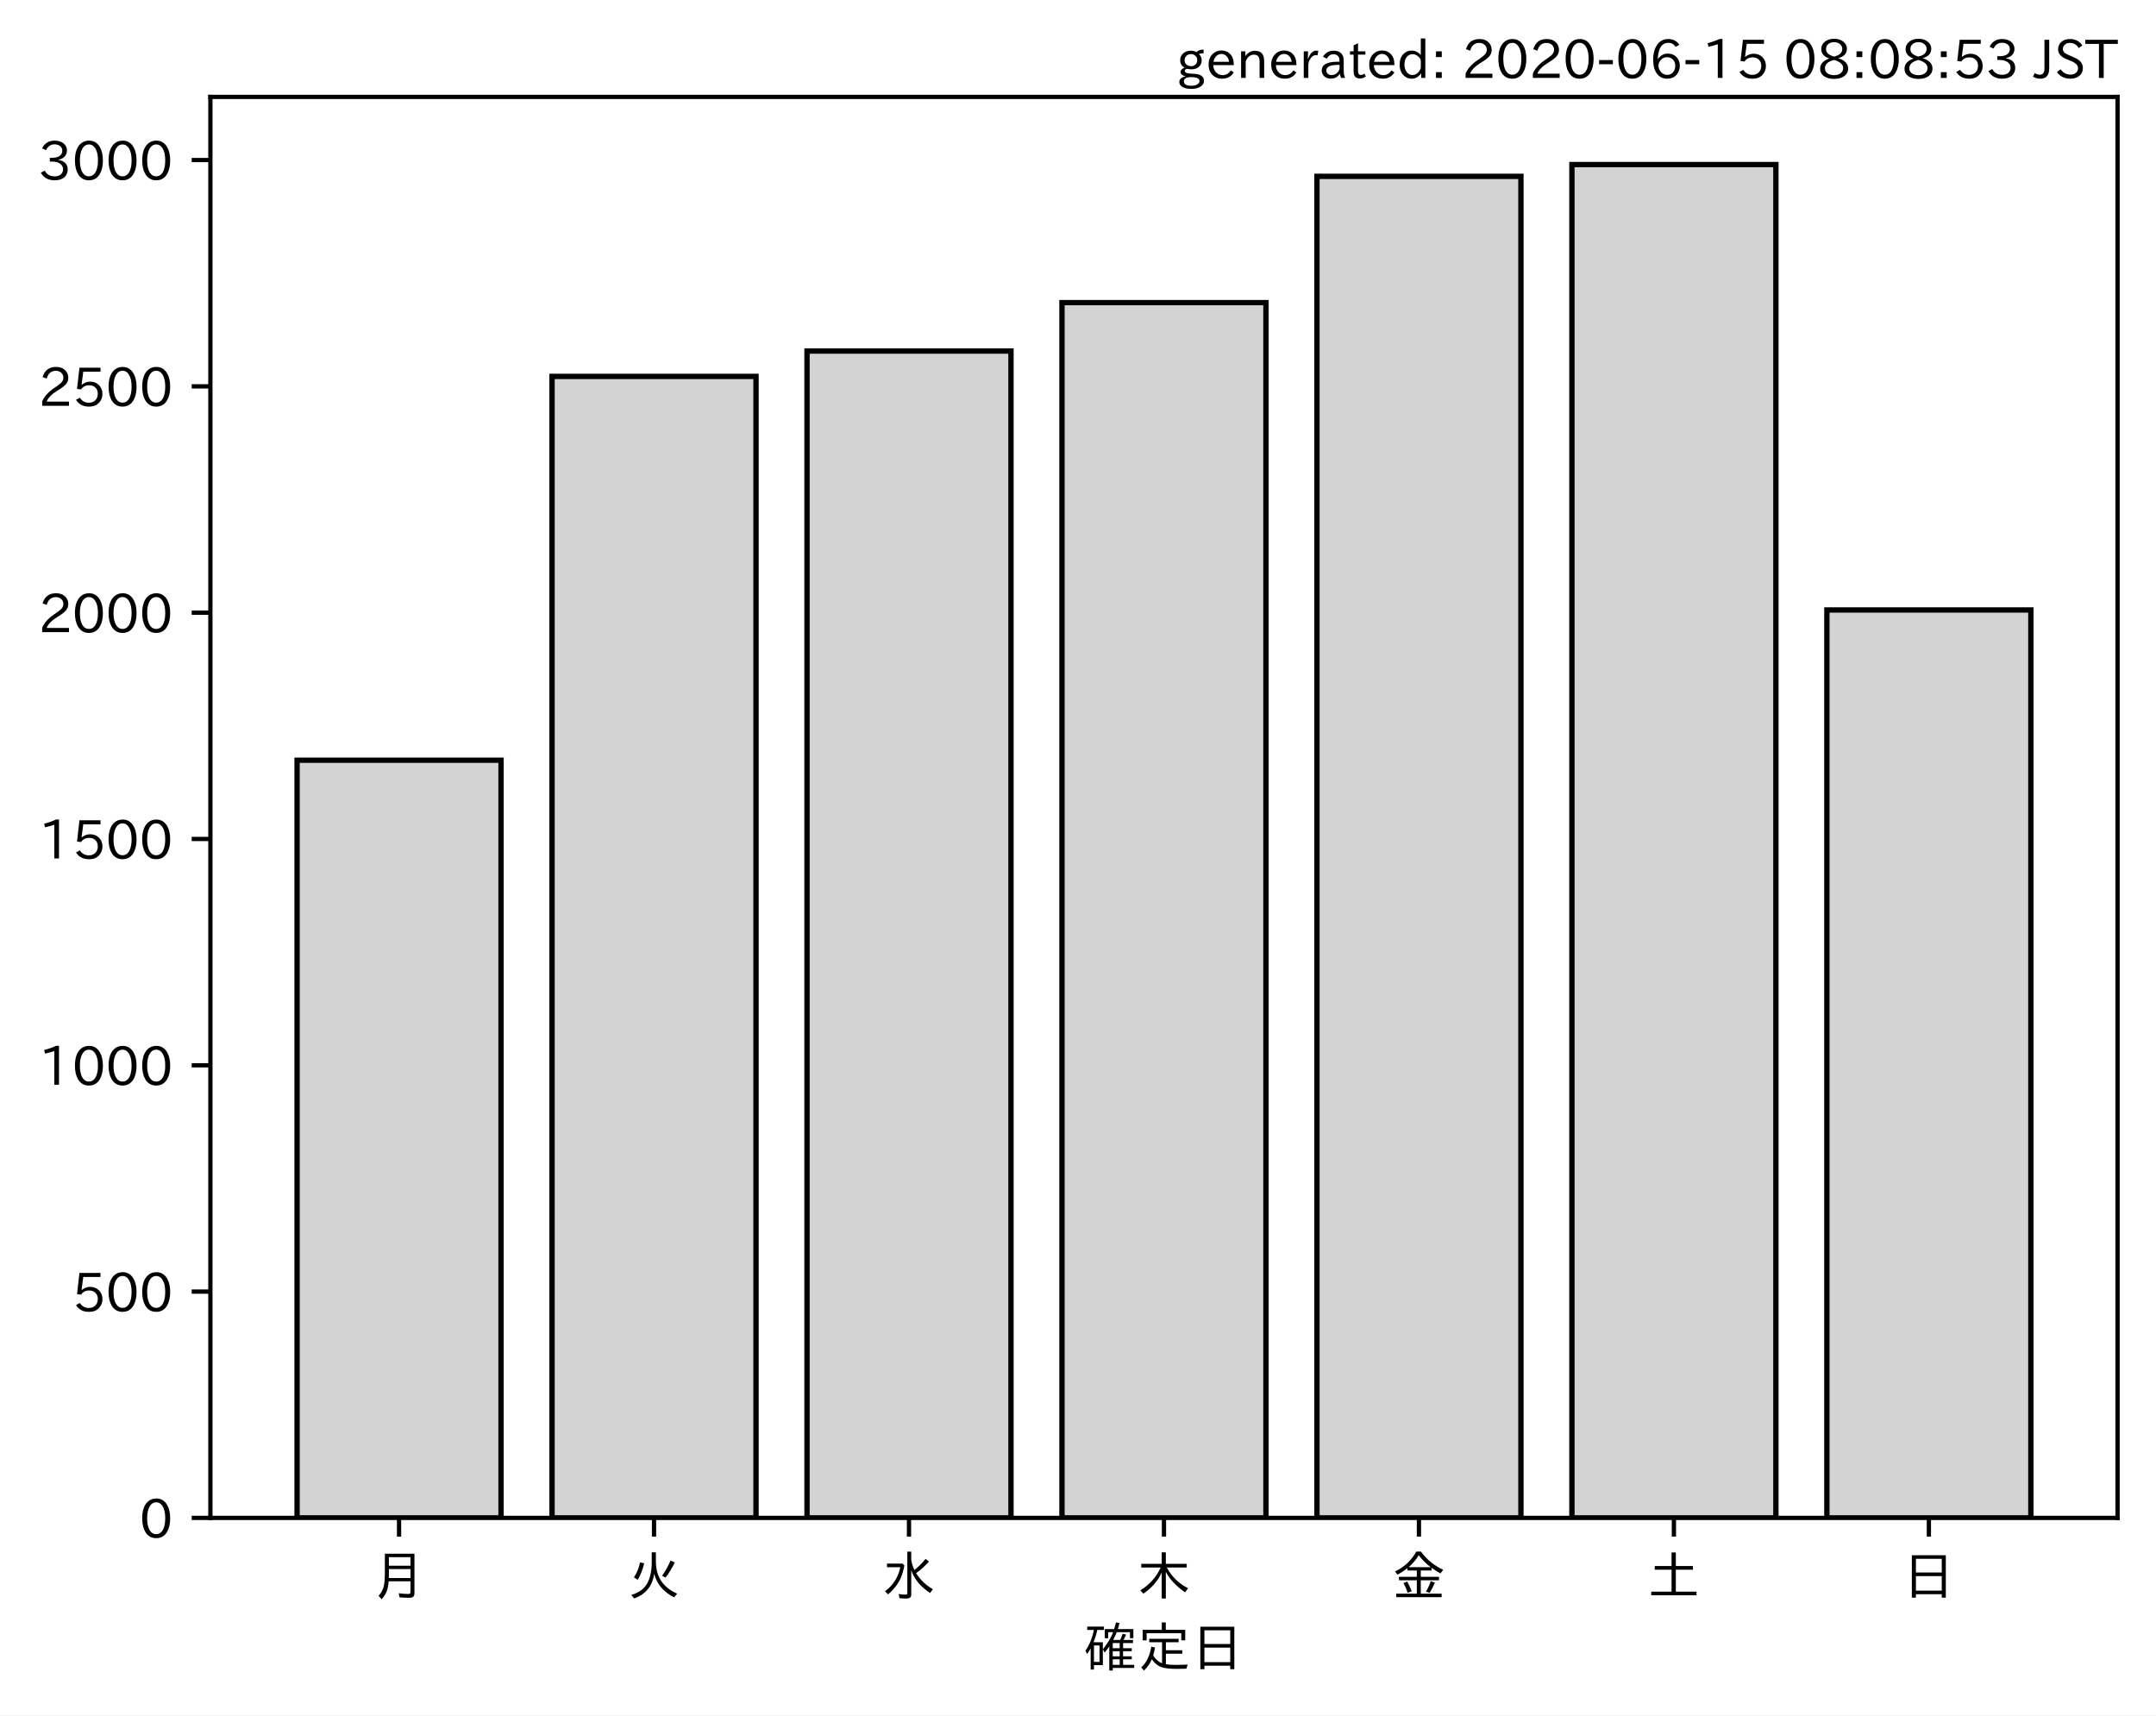
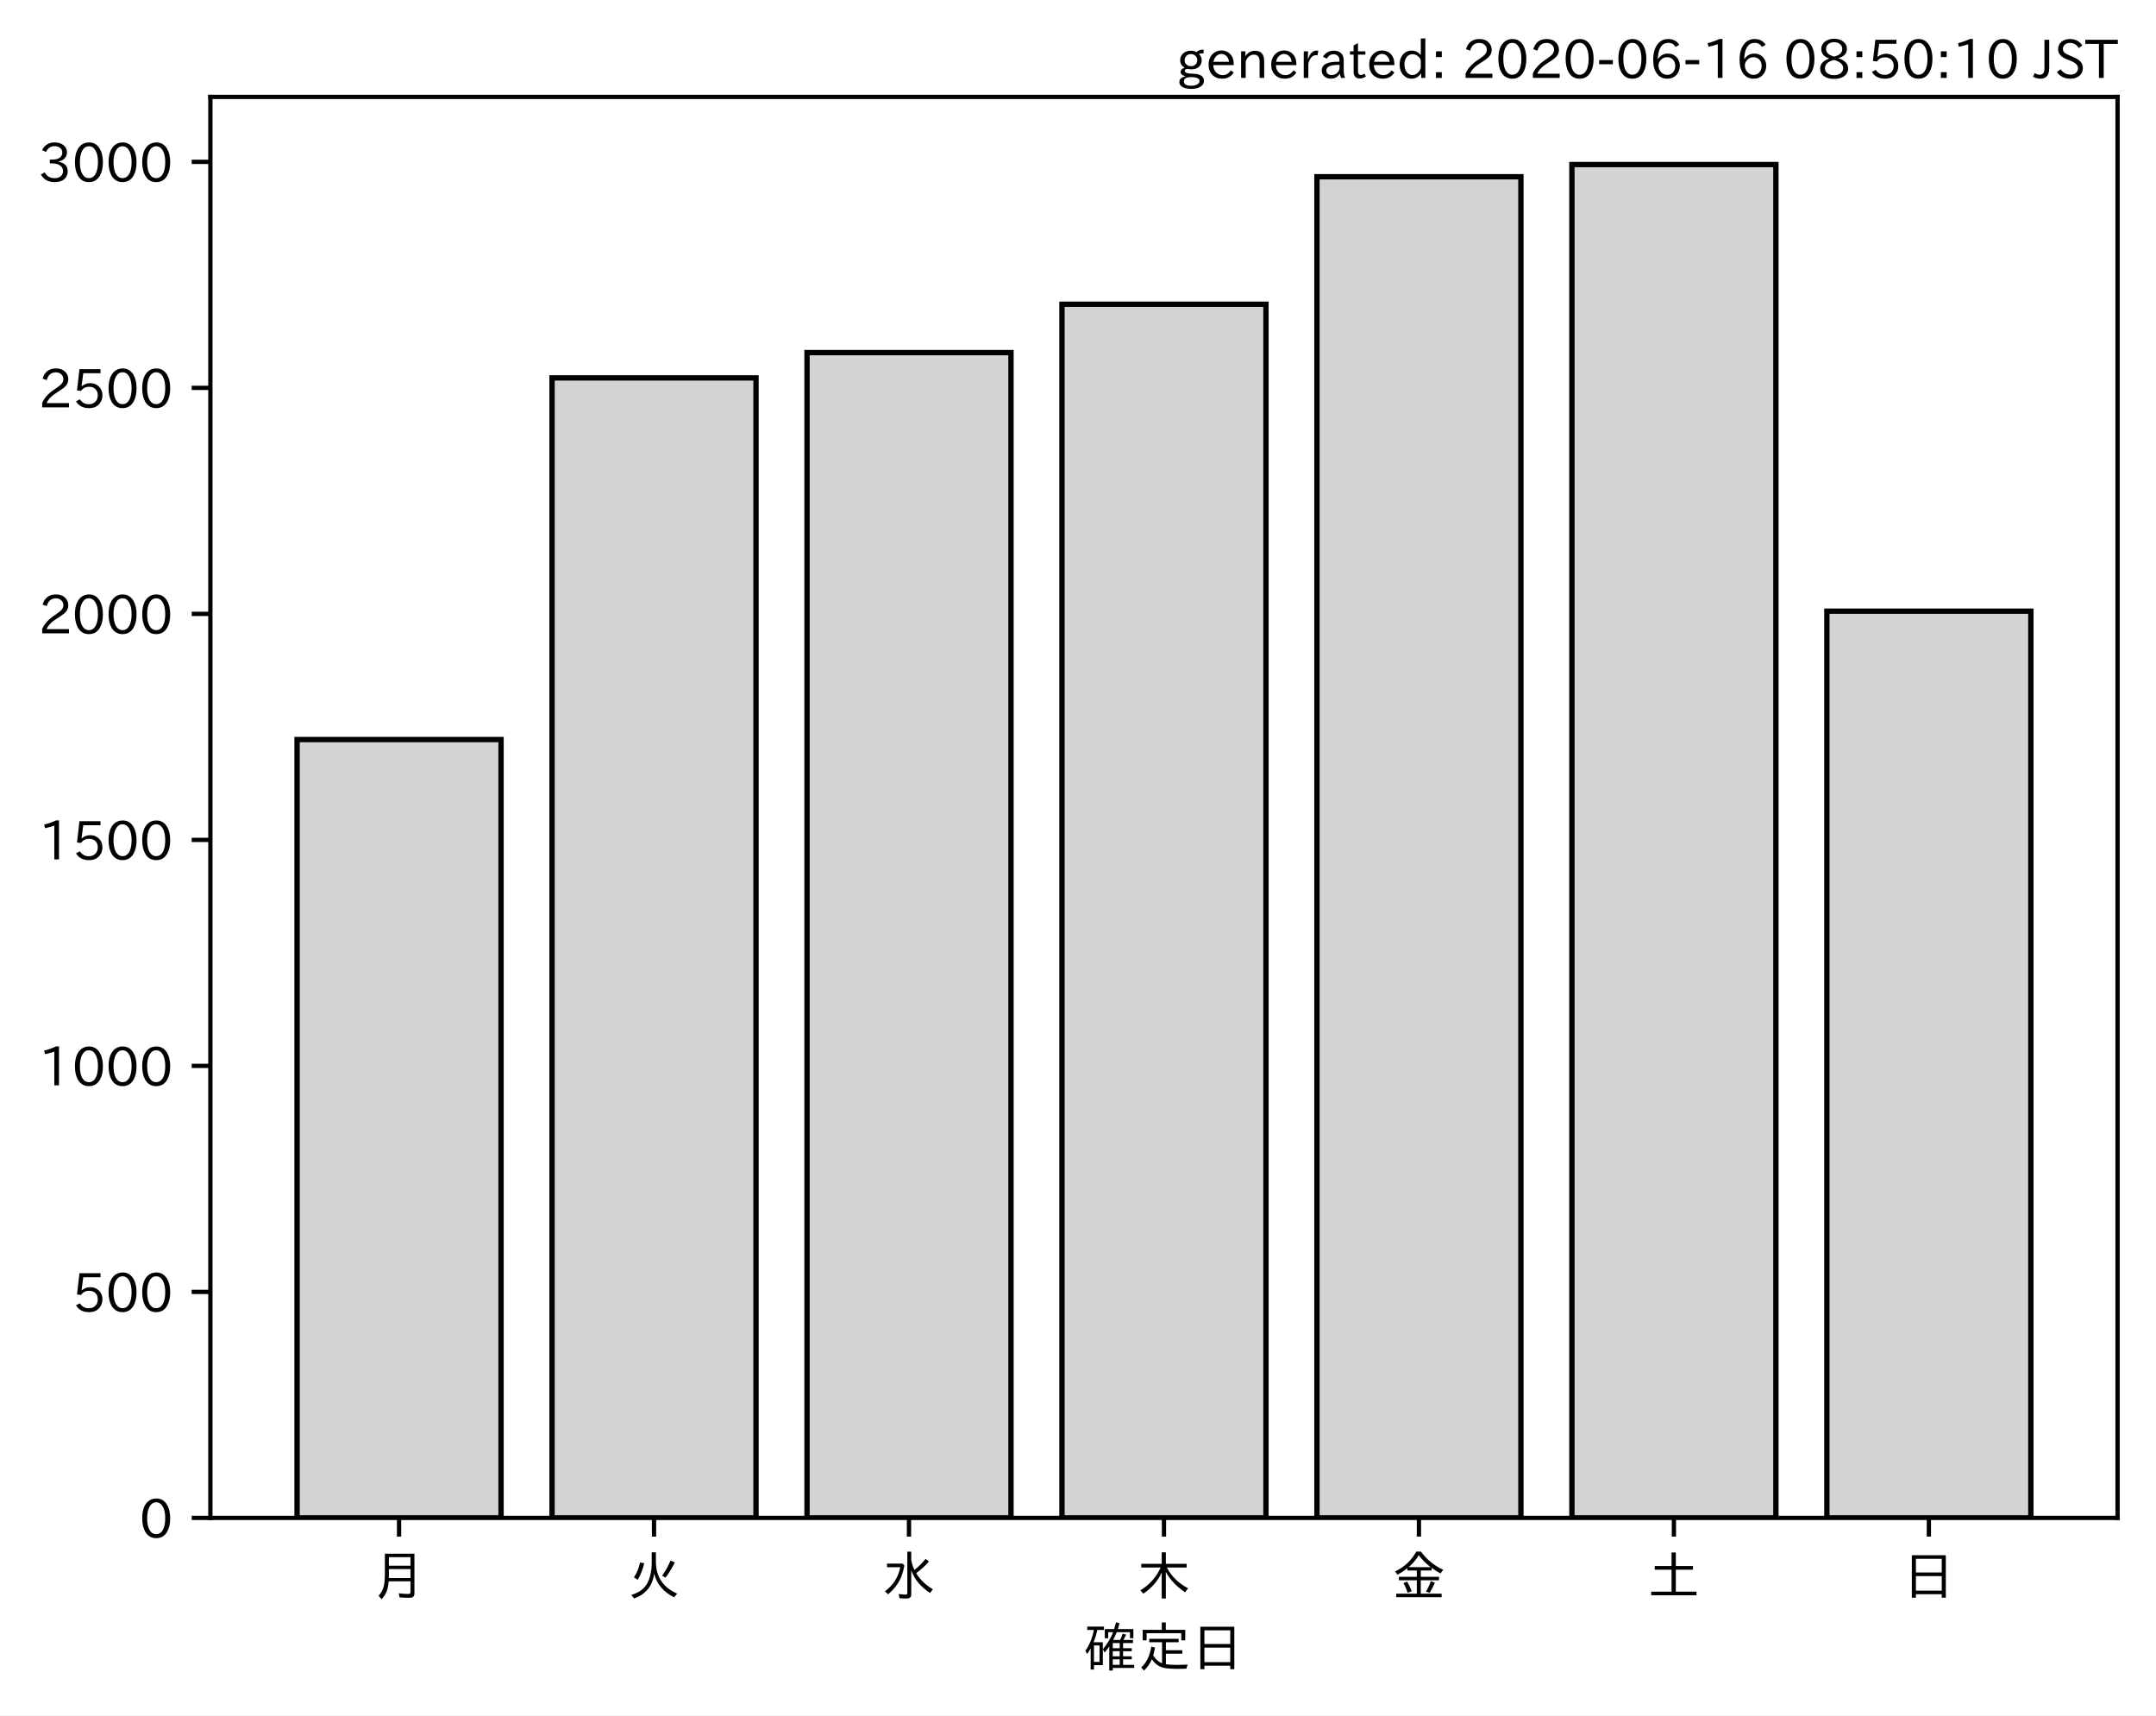
<svg xmlns="http://www.w3.org/2000/svg" xmlns:xlink="http://www.w3.org/1999/xlink" height="321.24pt" version="1.1" viewBox="0 0 403.714 321.24" width="403.714pt">
  <defs>
    <style type="text/css">
*{stroke-linecap:butt;stroke-linejoin:round;}
  </style>
  </defs>
  <g id="figure_1">
    <g id="patch_1">
      <path d="M 0 321.24  L 403.714 321.24  L 403.714 0  L 0 0  z " style="fill:#ffffff;" />
    </g>
    <g id="axes_1">
      <g id="patch_2">
        <path d="M 39.394 284.259  L 396.514 284.259  L 396.514 18.147  L 39.394 18.147  z " style="fill:#ffffff;" />
      </g>
      <g id="patch_3">
-         <path clip-path="url(#pb548cbfa99)" d="M 55.626 284.259  L 93.821 284.259  L 93.821 142.366  L 55.626 142.366  z " style="fill:#d3d3d3;stroke:#000000;stroke-linejoin:miter;" />
+         <path clip-path="url(#p3b9f01f556)" d="M 55.626 284.259  L 93.821 284.259  L 93.821 138.493  L 55.626 138.493  z " style="fill:#d3d3d3;stroke:#000000;stroke-linejoin:miter;" />
      </g>
      <g id="patch_4">
-         <path clip-path="url(#pb548cbfa99)" d="M 103.37 284.259  L 141.564 284.259  L 141.564 70.487  L 103.37 70.487  z " style="fill:#d3d3d3;stroke:#000000;stroke-linejoin:miter;" />
+         <path clip-path="url(#p3b9f01f556)" d="M 103.37 284.259  L 141.564 284.259  L 141.564 70.773  L 103.37 70.773  z " style="fill:#d3d3d3;stroke:#000000;stroke-linejoin:miter;" />
      </g>
      <g id="patch_5">
-         <path clip-path="url(#pb548cbfa99)" d="M 151.113 284.259  L 189.308 284.259  L 189.308 65.741  L 151.113 65.741  z " style="fill:#d3d3d3;stroke:#000000;stroke-linejoin:miter;" />
+         <path clip-path="url(#p3b9f01f556)" d="M 151.113 284.259  L 189.308 284.259  L 189.308 66.033  L 151.113 66.033  z " style="fill:#d3d3d3;stroke:#000000;stroke-linejoin:miter;" />
      </g>
      <g id="patch_6">
-         <path clip-path="url(#pb548cbfa99)" d="M 198.856 284.259  L 237.051 284.259  L 237.051 56.671  L 198.856 56.671  z " style="fill:#d3d3d3;stroke:#000000;stroke-linejoin:miter;" />
+         <path clip-path="url(#p3b9f01f556)" d="M 198.856 284.259  L 237.051 284.259  L 237.051 56.975  L 198.856 56.975  z " style="fill:#d3d3d3;stroke:#000000;stroke-linejoin:miter;" />
      </g>
      <g id="patch_7">
-         <path clip-path="url(#pb548cbfa99)" d="M 246.6 284.259  L 284.794 284.259  L 284.794 33.022  L 246.6 33.022  z " style="fill:#d3d3d3;stroke:#000000;stroke-linejoin:miter;" />
+         <path clip-path="url(#p3b9f01f556)" d="M 246.6 284.259  L 284.794 284.259  L 284.794 33.104  L 246.6 33.104  z " style="fill:#d3d3d3;stroke:#000000;stroke-linejoin:miter;" />
      </g>
      <g id="patch_8">
-         <path clip-path="url(#pb548cbfa99)" d="M 294.343 284.259  L 332.538 284.259  L 332.538 30.819  L 294.343 30.819  z " style="fill:#d3d3d3;stroke:#000000;stroke-linejoin:miter;" />
+         <path clip-path="url(#p3b9f01f556)" d="M 294.343 284.259  L 332.538 284.259  L 332.538 30.819  L 294.343 30.819  z " style="fill:#d3d3d3;stroke:#000000;stroke-linejoin:miter;" />
      </g>
      <g id="patch_9">
-         <path clip-path="url(#pb548cbfa99)" d="M 342.086 284.259  L 380.281 284.259  L 380.281 114.225  L 342.086 114.225  z " style="fill:#d3d3d3;stroke:#000000;stroke-linejoin:miter;" />
+         <path clip-path="url(#p3b9f01f556)" d="M 342.086 284.259  L 380.281 284.259  L 380.281 114.452  L 342.086 114.452  z " style="fill:#d3d3d3;stroke:#000000;stroke-linejoin:miter;" />
      </g>
      <g id="matplotlib.axis_1">
        <g id="xtick_1">
          <g id="line2d_1">
            <defs>
-               <path d="M 0 0  L 0 3.5  " id="m1e60bfb1db" style="stroke:#000000;stroke-width:0.8;" />
-             </defs>
-             <g>
-               <use style="stroke:#000000;stroke-width:0.8;" x="74.724" xlink:href="#m1e60bfb1db" y="284.259" />
+               <path d="M 0 0  L 0 3.5  " id="m26c4567bdc" style="stroke:#000000;stroke-width:0.8;" />
+             </defs>
+             <g>
+               <use style="stroke:#000000;stroke-width:0.8;" x="74.724" xlink:href="#m26c4567bdc" y="284.259" />
            </g>
          </g>
          <g id="text_1">
            <defs>
              <path d="M 78.812 77.875  L 78.812 4  Q 78.812 -1.219 76.078 -3.172  Q 73.969 -4.688 68.797 -4.688  Q 60.844 -4.688 50.828 -3.859  L 49.516 3.812  Q 58.594 2.484 67.094 2.484  Q 70.359 2.484 71.047 4.109  Q 71.391 4.891 71.391 6.844  L 71.391 26.125  L 30.516 26.125  Q 29.781 14.938 26.812 7.422  Q 24.031 0.094 17.438 -7.375  L 11.625 -0.984  Q 19.672 7.422 21.922 19.438  Q 23.438 27.688 23.438 41.406  L 23.438 77.875  z M 30.953 71.391  L 30.953 55.328  L 71.391 55.328  L 71.391 71.391  z M 30.953 49.125  L 30.953 39.938  Q 30.953 35.75 30.859 33.547  L 30.859 32.328  L 71.391 32.328  L 71.391 49.125  z " id="IPAexGothic-26376" />
            </defs>
            <g transform="translate(69.7238 298.7493)scale(0.1 -0.1)">
              <use xlink:href="#IPAexGothic-26376" />
            </g>
          </g>
        </g>
        <g id="xtick_2">
          <g id="line2d_2">
            <g>
-               <use style="stroke:#000000;stroke-width:0.8;" x="122.467" xlink:href="#m1e60bfb1db" y="284.259" />
+               <use style="stroke:#000000;stroke-width:0.8;" x="122.467" xlink:href="#m26c4567bdc" y="284.259" />
            </g>
          </g>
          <g id="text_2">
            <defs>
              <path d="M 53.516 80.422  L 53.516 63.188  Q 53.516 20.359 93.406 3.078  L 87.5 -3.812  Q 57.672 11.328 50.297 40.375  Q 45.359 5.672 12.797 -5.906  L 7.422 0.688  Q 28.859 6.844 37.406 22.609  Q 45.703 37.844 45.703 62.016  L 45.703 80.422  z M 12.406 33.5  Q 20.703 46.141 23.828 61.531  L 31.641 59.906  Q 27 41.312 19.438 29  z M 65.141 36.625  Q 74.656 50.047 80.906 64.984  L 88.922 61.531  Q 81.109 45.406 71.531 33.109  z " id="IPAexGothic-28779" />
            </defs>
            <g transform="translate(117.4671 298.7493)scale(0.1 -0.1)">
              <use xlink:href="#IPAexGothic-28779" />
            </g>
          </g>
        </g>
        <g id="xtick_3">
          <g id="line2d_3">
            <g>
-               <use style="stroke:#000000;stroke-width:0.8;" x="170.21" xlink:href="#m1e60bfb1db" y="284.259" />
+               <use style="stroke:#000000;stroke-width:0.8;" x="170.21" xlink:href="#m26c4567bdc" y="284.259" />
            </g>
          </g>
          <g id="text_3">
            <defs>
              <path d="M 54.203 65.922  Q 56.156 55.562 60.203 47.312  Q 71.578 56.453 81 68.109  L 87.406 63.188  Q 77.25 51.516 63.375 41.406  Q 75 22.609 94.672 11.375  L 89.5 4.297  Q 62.75 21.781 54.203 46.781  L 54.203 0.984  Q 54.203 -6.109 44.875 -6.109  Q 38.812 -6.109 32.172 -5.422  L 30.766 2.391  Q 38.422 1.219 44 1.219  Q 46.875 1.219 46.875 4.109  L 46.875 81.688  L 54.203 81.688  z M 8.797 59.281  L 38.094 59.281  L 41.359 55.766  Q 38.672 41.219 34.078 31.297  Q 26.656 15.375 10.891 1.703  L 4.984 7.422  Q 28.266 24.656 33.688 52.594  L 8.797 52.594  z " id="IPAexGothic-27700" />
            </defs>
            <g transform="translate(165.2104 298.7493)scale(0.1 -0.1)">
              <use xlink:href="#IPAexGothic-27700" />
            </g>
          </g>
        </g>
        <g id="xtick_4">
          <g id="line2d_4">
            <g>
-               <use style="stroke:#000000;stroke-width:0.8;" x="217.954" xlink:href="#m1e60bfb1db" y="284.259" />
+               <use style="stroke:#000000;stroke-width:0.8;" x="217.954" xlink:href="#m26c4567bdc" y="284.259" />
            </g>
          </g>
          <g id="text_4">
            <defs>
              <path d="M 55.422 52  Q 68.5 27 95.125 13.094  L 89.5 5.516  Q 64.594 22.797 53.516 43.703  L 53.516 -6  L 45.797 -6  L 45.797 42.672  Q 35.5 19.578 11.422 2.984  L 5.812 9.281  Q 31.453 24.75 43.797 52  L 7.516 52  L 7.516 58.891  L 45.797 58.891  L 45.797 80.469  L 53.516 80.469  L 53.516 58.891  L 92.531 58.891  L 92.531 52  z " id="IPAexGothic-26408" />
            </defs>
            <g transform="translate(212.9538 298.7493)scale(0.1 -0.1)">
              <use xlink:href="#IPAexGothic-26408" />
            </g>
          </g>
        </g>
        <g id="xtick_5">
          <g id="line2d_5">
            <g>
-               <use style="stroke:#000000;stroke-width:0.8;" x="265.697" xlink:href="#m1e60bfb1db" y="284.259" />
+               <use style="stroke:#000000;stroke-width:0.8;" x="265.697" xlink:href="#m26c4567bdc" y="284.259" />
            </g>
          </g>
          <g id="text_5">
            <defs>
              <path d="M 53.469 46.391  L 53.469 34.516  L 87.547 34.516  L 87.547 28.125  L 53.469 28.125  L 53.469 2.984  L 92.531 2.984  L 92.531 -3.516  L 7.516 -3.516  L 7.516 2.984  L 46.047 2.984  L 46.047 28.125  L 12.547 28.125  L 12.547 34.516  L 46.047 34.516  L 46.047 46.391  L 28.422 46.391  L 28.422 50.688  Q 19.734 43.891 9.906 38.531  L 5.219 44.578  Q 31.344 56.984 45.016 81.781  L 53.766 81.781  Q 70.359 59.234 95.453 47.797  L 90.234 40.828  Q 81.547 45.844 73.641 51.469  L 73.641 46.391  z M 72.016 52.688  Q 59.078 62.406 49.562 75.094  Q 42.828 63.141 30.812 52.688  z M 28.719 4.688  Q 26.078 13.719 21 22.797  L 27.875 25.688  Q 31.938 19.188 36.531 7.516  z M 63.188 6.891  Q 68.797 16.406 72.219 26.516  L 79.891 23.578  Q 75.922 14.156 70.125 4.5  z " id="IPAexGothic-37329" />
            </defs>
            <g transform="translate(260.6971 298.7493)scale(0.1 -0.1)">
              <use xlink:href="#IPAexGothic-37329" />
            </g>
          </g>
        </g>
        <g id="xtick_6">
          <g id="line2d_6">
            <g>
-               <use style="stroke:#000000;stroke-width:0.8;" x="313.44" xlink:href="#m1e60bfb1db" y="284.259" />
+               <use style="stroke:#000000;stroke-width:0.8;" x="313.44" xlink:href="#m26c4567bdc" y="284.259" />
            </g>
          </g>
          <g id="text_6">
            <defs>
              <path d="M 45.609 54.781  L 45.609 80.172  L 53.609 80.172  L 53.609 54.781  L 85.688 54.781  L 85.688 47.906  L 53.609 47.906  L 53.609 6.781  L 92.328 6.781  L 92.328 0  L 7.625 0  L 7.625 6.781  L 45.609 6.781  L 45.609 47.906  L 14.109 47.906  L 14.109 54.781  z " id="IPAexGothic-22303" />
            </defs>
            <g transform="translate(308.4404 298.7493)scale(0.1 -0.1)">
              <use xlink:href="#IPAexGothic-22303" />
            </g>
          </g>
        </g>
        <g id="xtick_7">
          <g id="line2d_7">
            <g>
-               <use style="stroke:#000000;stroke-width:0.8;" x="361.184" xlink:href="#m1e60bfb1db" y="284.259" />
+               <use style="stroke:#000000;stroke-width:0.8;" x="361.184" xlink:href="#m26c4567bdc" y="284.259" />
            </g>
          </g>
          <g id="text_7">
            <defs>
              <path d="M 81.734 75  L 81.734 -4.5  L 74.125 -4.5  L 74.125 2  L 25.734 2  L 25.734 -4.5  L 18.109 -4.5  L 18.109 75  z M 25.734 68.312  L 25.734 42.672  L 74.125 42.672  L 74.125 68.312  z M 25.734 35.891  L 25.734 8.688  L 74.125 8.688  L 74.125 35.891  z " id="IPAexGothic-26085" />
            </defs>
            <g transform="translate(356.1837 298.7493)scale(0.1 -0.1)">
              <use xlink:href="#IPAexGothic-26085" />
            </g>
          </g>
        </g>
        <g id="text_8">
          <defs>
            <path d="M 67.922 50.297  Q 70.562 55.281 72.609 61.812  L 79.297 60.203  Q 76.172 53.609 74.219 50.297  L 92 50.297  L 92 44.484  L 73.438 44.484  L 73.438 34.719  L 89.703 34.719  L 89.703 29.203  L 73.438 29.203  L 73.438 19.531  L 89.703 19.531  L 89.703 14.016  L 73.438 14.016  L 73.438 3.609  L 94.281 3.609  L 94.281 -2.203  L 54.109 -2.203  L 54.109 -6.984  L 47.609 -6.984  L 47.609 38.188  Q 43.062 31.547 38.812 26.609  L 35.688 32.812  Q 49.359 49.953 54.781 64.797  L 45.516 64.797  L 45.516 53.516  L 39.203 53.516  L 39.203 70.609  L 56.781 70.609  Q 58.594 76.609 60.109 83.109  L 66.703 81.891  Q 65.234 75.531 63.625 70.609  L 92.719 70.609  L 92.719 53.516  L 86.328 53.516  L 86.328 64.797  L 61.531 64.797  Q 58.547 56.984 54.891 50.297  z M 67.141 44.484  L 54.109 44.484  L 54.109 34.719  L 67.141 34.719  z M 67.141 29.203  L 54.109 29.203  L 54.109 19.531  L 67.141 19.531  z M 67.141 14.016  L 54.109 14.016  L 54.109 3.609  L 67.141 3.609  z M 18.109 46  L 35.547 46  L 35.547 3.078  L 18.953 3.078  L 18.953 -5.125  L 12.75 -5.125  L 12.75 34.469  Q 10.156 29.734 6.156 23.781  L 2.938 29.984  Q 14.547 47.078 18.75 69  L 6.344 69  L 6.344 75.297  L 37.641 75.297  L 37.641 69  L 25.25 69  L 24.953 68.016  Q 22.75 57.234 18.109 46  z M 18.953 39.891  L 18.953 9.188  L 29.344 9.188  L 29.344 39.891  z " id="IPAexGothic-30906" />
            <path d="M 53.609 4.734  Q 61.422 3.516 73.578 3.516  Q 81.109 3.516 94.578 4.109  Q 93.172 0.922 92 -3.562  Q 81.781 -3.906 75.688 -3.906  Q 55.766 -3.906 46.922 -1.219  Q 35.297 2.391 27.344 14.109  Q 22.516 2.547 12.594 -7.172  L 7.422 -1.172  Q 22.125 11.859 26.312 37.797  L 33.203 35.984  Q 31.734 27.438 29.828 21.188  Q 36.531 10.594 46.438 6.5  L 46.438 46  L 22.406 46  L 22.406 52.391  L 77.484 52.391  L 77.484 46  L 53.609 46  L 53.609 31  L 84.328 31  L 84.328 24.516  L 53.609 24.516  z M 53.422 69.188  L 89.844 69.188  L 89.844 49.469  L 82.422 49.469  L 82.422 62.891  L 17.531 62.891  L 17.531 49.469  L 10.109 49.469  L 10.109 69.188  L 45.906 69.188  L 45.906 83.016  L 53.422 83.016  z " id="IPAexGothic-23450" />
          </defs>
          <g transform="translate(202.9538 312.1399)scale(0.1 -0.1)">
            <use xlink:href="#IPAexGothic-30906" />
            <use x="100" xlink:href="#IPAexGothic-23450" />
            <use x="200" xlink:href="#IPAexGothic-26085" />
          </g>
        </g>
      </g>
      <g id="matplotlib.axis_2">
        <g id="ytick_1">
          <g id="line2d_8">
            <defs>
-               <path d="M 0 0  L -3.5 0  " id="me73987e5c0" style="stroke:#000000;stroke-width:0.8;" />
-             </defs>
-             <g>
-               <use style="stroke:#000000;stroke-width:0.8;" x="39.394" xlink:href="#me73987e5c0" y="284.259" />
+               <path d="M 0 0  L -3.5 0  " id="m6db1851505" style="stroke:#000000;stroke-width:0.8;" />
+             </defs>
+             <g>
+               <use style="stroke:#000000;stroke-width:0.8;" x="39.394" xlink:href="#m6db1851505" y="284.259" />
            </g>
          </g>
          <g id="text_9">
            <defs>
              <path d="M 31.844 73.828  Q 45.016 73.828 52.094 61.625  Q 57.719 51.953 57.719 36.625  Q 57.719 21.438 52.094 11.578  Q 45.125 -0.484 31.5 -0.484  Q 17.922 -0.484 10.938 11.578  Q 5.328 21.438 5.328 36.719  Q 5.328 58.016 15.625 67.719  Q 22.172 73.828 31.844 73.828  z M 31.5 66.656  Q 23.688 66.656 19.188 58.734  Q 14.594 50.734 14.594 36.625  Q 14.594 22.75 19.094 14.797  Q 23.641 6.984 31.5 6.984  Q 40.922 6.984 45.453 18.016  Q 48.438 25.344 48.438 37.109  Q 48.438 50.875 43.844 58.734  Q 39.203 66.656 31.5 66.656  z " id="IPAexGothic-48" />
            </defs>
            <g transform="translate(26.09531 288.0039)scale(0.1 -0.1)">
              <use xlink:href="#IPAexGothic-48" />
            </g>
          </g>
        </g>
        <g id="ytick_2">
          <g id="line2d_9">
            <g>
-               <use style="stroke:#000000;stroke-width:0.8;" x="39.394" xlink:href="#me73987e5c0" y="241.877" />
+               <use style="stroke:#000000;stroke-width:0.8;" x="39.394" xlink:href="#m6db1851505" y="241.934" />
            </g>
          </g>
          <g id="text_10">
            <defs>
              <path d="M 18.406 40.672  Q 25.531 46.297 33.938 46.297  Q 44 46.297 50.641 39.5  Q 56.844 33.016 56.844 23.391  Q 56.844 14.656 51.516 8.016  Q 44.828 -0.484 31.734 -0.484  Q 14.984 -0.484 7.328 12.25  L 14.656 16.062  Q 20.453 6.781 31.453 6.781  Q 38.531 6.781 43.266 11.188  Q 48.141 15.828 48.141 23.484  Q 48.141 30.719 43.844 35.016  Q 39.359 39.5 32.125 39.5  Q 21.969 39.5 16.75 31.688  L 9.234 32.672  L 13.812 72.406  L 53.219 72.406  L 53.219 64.891  L 20.953 64.891  L 17.719 40.672  z " id="IPAexGothic-53" />
            </defs>
-             <g transform="translate(13.49844 245.6227)scale(0.1 -0.1)">
+             <g transform="translate(13.49844 245.6793)scale(0.1 -0.1)">
              <use xlink:href="#IPAexGothic-53" />
              <use x="62.988" xlink:href="#IPAexGothic-48" />
              <use x="125.977" xlink:href="#IPAexGothic-48" />
            </g>
          </g>
        </g>
        <g id="ytick_3">
          <g id="line2d_10">
            <g>
-               <use style="stroke:#000000;stroke-width:0.8;" x="39.394" xlink:href="#me73987e5c0" y="199.496" />
+               <use style="stroke:#000000;stroke-width:0.8;" x="39.394" xlink:href="#m6db1851505" y="199.609" />
            </g>
          </g>
          <g id="text_11">
            <defs>
              <path d="M 38.484 0.984  L 29.688 0.984  L 29.688 64.109  Q 21.438 61.281 12.312 59.328  L 10.688 66.109  Q 23.734 69.391 32.906 73.922  L 38.484 73.922  z " id="IPAexGothic-49" />
            </defs>
-             <g transform="translate(7.2 203.2414)scale(0.1 -0.1)">
+             <g transform="translate(7.2 203.3546)scale(0.1 -0.1)">
              <use xlink:href="#IPAexGothic-49" />
              <use x="62.988" xlink:href="#IPAexGothic-48" />
              <use x="125.977" xlink:href="#IPAexGothic-48" />
              <use x="188.965" xlink:href="#IPAexGothic-48" />
            </g>
          </g>
        </g>
        <g id="ytick_4">
          <g id="line2d_11">
            <g>
-               <use style="stroke:#000000;stroke-width:0.8;" x="39.394" xlink:href="#me73987e5c0" y="157.115" />
+               <use style="stroke:#000000;stroke-width:0.8;" x="39.394" xlink:href="#m6db1851505" y="157.285" />
            </g>
          </g>
          <g id="text_12">
-             <g transform="translate(7.2 160.8601)scale(0.1 -0.1)">
+             <g transform="translate(7.2 161.03)scale(0.1 -0.1)">
              <use xlink:href="#IPAexGothic-49" />
              <use x="62.988" xlink:href="#IPAexGothic-53" />
              <use x="125.977" xlink:href="#IPAexGothic-48" />
              <use x="188.965" xlink:href="#IPAexGothic-48" />
            </g>
          </g>
        </g>
        <g id="ytick_5">
          <g id="line2d_12">
            <g>
-               <use style="stroke:#000000;stroke-width:0.8;" x="39.394" xlink:href="#me73987e5c0" y="114.734" />
+               <use style="stroke:#000000;stroke-width:0.8;" x="39.394" xlink:href="#m6db1851505" y="114.96" />
            </g>
          </g>
          <g id="text_13">
            <defs>
              <path d="M 57.172 0.984  L 6.984 0.984  L 6.984 9.281  Q 12.891 23.047 29.594 34.422  L 32.375 36.281  Q 40.922 42.141 43.609 45.406  Q 46.688 49.266 46.688 53.812  Q 46.688 58.938 43.062 62.547  Q 39.062 66.547 32.562 66.547  Q 19.531 66.547 15.484 52  L 7.766 54.781  Q 13.328 73.828 33.062 73.828  Q 43.844 73.828 50.25 67.438  Q 55.859 61.672 55.859 53.516  Q 55.859 47.469 52.25 42.531  Q 48.922 37.75 36.969 30.281  L 34.859 29  Q 19.625 19.578 15.281 8.891  L 57.172 8.891  z " id="IPAexGothic-50" />
            </defs>
-             <g transform="translate(7.2 118.4789)scale(0.1 -0.1)">
+             <g transform="translate(7.2 118.7053)scale(0.1 -0.1)">
              <use xlink:href="#IPAexGothic-50" />
              <use x="62.988" xlink:href="#IPAexGothic-48" />
              <use x="125.977" xlink:href="#IPAexGothic-48" />
              <use x="188.965" xlink:href="#IPAexGothic-48" />
            </g>
          </g>
        </g>
        <g id="ytick_6">
          <g id="line2d_13">
            <g>
-               <use style="stroke:#000000;stroke-width:0.8;" x="39.394" xlink:href="#me73987e5c0" y="72.352" />
+               <use style="stroke:#000000;stroke-width:0.8;" x="39.394" xlink:href="#m6db1851505" y="72.635" />
            </g>
          </g>
          <g id="text_14">
-             <g transform="translate(7.2 76.09758)scale(0.1 -0.1)">
+             <g transform="translate(7.2 76.38069)scale(0.1 -0.1)">
              <use xlink:href="#IPAexGothic-50" />
              <use x="62.988" xlink:href="#IPAexGothic-53" />
              <use x="125.977" xlink:href="#IPAexGothic-48" />
              <use x="188.965" xlink:href="#IPAexGothic-48" />
            </g>
          </g>
        </g>
        <g id="ytick_7">
          <g id="line2d_14">
            <g>
-               <use style="stroke:#000000;stroke-width:0.8;" x="39.394" xlink:href="#me73987e5c0" y="29.971" />
+               <use style="stroke:#000000;stroke-width:0.8;" x="39.394" xlink:href="#m6db1851505" y="30.311" />
            </g>
          </g>
          <g id="text_15">
            <defs>
              <path d="M 37.203 37.797  Q 54.781 34.625 54.781 19.969  Q 54.781 11.188 48.875 5.562  Q 42.328 -0.484 30.375 -0.484  Q 12.453 -0.484 4.5 13.766  L 11.812 17.672  Q 17.328 6.891 30.281 6.891  Q 37.891 6.891 42.094 10.797  Q 46.094 14.5 46.094 20.172  Q 46.094 26.859 40.094 30.906  Q 34.625 34.578 25.688 34.578  L 21.297 34.578  L 21.297 41.703  L 25.875 41.703  Q 34.859 41.703 39.594 45.125  Q 44.672 48.734 44.672 54.828  Q 44.672 61.469 38.969 64.656  Q 35.297 66.844 30.172 66.844  Q 19.344 66.844 14.109 55.906  L 6.781 59.422  Q 14.016 73.828 30.281 73.828  Q 40.578 73.828 46.969 68.656  Q 53.375 63.578 53.375 55.219  Q 53.375 47.312 47.172 42.281  Q 43.172 39.062 37.203 38.188  z " id="IPAexGothic-51" />
            </defs>
-             <g transform="translate(7.2 33.71631)scale(0.1 -0.1)">
+             <g transform="translate(7.2 34.05604)scale(0.1 -0.1)">
              <use xlink:href="#IPAexGothic-51" />
              <use x="62.988" xlink:href="#IPAexGothic-48" />
              <use x="125.977" xlink:href="#IPAexGothic-48" />
              <use x="188.965" xlink:href="#IPAexGothic-48" />
            </g>
          </g>
        </g>
      </g>
      <g id="patch_10">
        <path d="M 39.394 284.259  L 39.394 18.147  " style="fill:none;stroke:#000000;stroke-linecap:square;stroke-linejoin:miter;stroke-width:0.8;" />
      </g>
      <g id="patch_11">
        <path d="M 396.514 284.259  L 396.514 18.147  " style="fill:none;stroke:#000000;stroke-linecap:square;stroke-linejoin:miter;stroke-width:0.8;" />
      </g>
      <g id="patch_12">
        <path d="M 39.394 284.259  L 396.514 284.259  " style="fill:none;stroke:#000000;stroke-linecap:square;stroke-linejoin:miter;stroke-width:0.8;" />
      </g>
      <g id="patch_13">
        <path d="M 39.394 18.147  L 396.514 18.147  " style="fill:none;stroke:#000000;stroke-linecap:square;stroke-linejoin:miter;stroke-width:0.8;" />
      </g>
    </g>
    <g id="text_16">
      <defs>
        <path d="M 20.797 17.969  Q 15.719 17.531 15.719 14.062  Q 15.719 9.578 27.547 8.984  L 33.297 8.688  Q 51.609 7.766 51.609 -4.594  Q 51.609 -10.938 45.703 -14.984  Q 39.359 -19.578 28.031 -19.578  Q 17.781 -19.578 11.531 -16.062  Q 5.516 -12.641 5.516 -6.688  Q 5.516 1.312 16.797 3.859  L 16.797 4.203  Q 7.906 6.453 7.906 12.156  Q 7.906 17.438 15.531 20.266  Q 7.125 24.609 7.125 34.078  Q 7.125 41.406 12.016 46.297  Q 17.625 51.906 27.156 51.906  Q 33.203 51.906 37.844 49.266  Q 41.406 53.953 50.922 54.109  L 50.922 47.078  Q 44.344 46.922 42.234 45.906  Q 47.406 40.828 47.406 33.891  Q 47.406 27 42.719 22.266  Q 37.5 17.094 28.328 17.094  Q 24.422 17.094 20.797 17.969  z M 27.094 45.609  Q 22.016 45.609 18.703 42.281  Q 15.438 39.016 15.438 34.078  Q 15.438 29.25 18.5 26.312  Q 21.828 23 27.438 23  Q 32.719 23 35.891 26.219  Q 39.109 29.391 39.109 34.422  Q 39.109 39.016 35.891 42.188  Q 32.516 45.609 27.094 45.609  z M 27.391 2.484  Q 14.109 2.484 14.109 -5.719  Q 14.109 -13.672 28.125 -13.672  Q 37.156 -13.672 41.219 -9.469  Q 43.312 -7.516 43.312 -4.891  Q 43.312 2.484 27.391 2.484  z " id="IPAexGothic-103" />
        <path d="M 13.484 24.906  Q 13.922 16.266 18.891 11.281  Q 23.969 6.203 31.203 6.203  Q 40.719 6.203 46.297 15.094  L 51.906 11.375  Q 44.828 -0.484 30.172 -0.484  Q 19.094 -0.484 11.969 6.594  Q 4.781 13.812 4.781 25.641  Q 4.781 38.188 12.312 45.703  Q 19 52.391 29 52.391  Q 38.422 52.391 44.781 46.188  Q 51.906 38.969 51.906 26.906  L 51.906 24.906  z M 43.062 31.203  Q 42.328 37.984 38.281 41.891  Q 34.281 45.906 28.812 45.906  Q 22.469 45.906 17.969 40.484  Q 14.891 36.812 13.969 31.203  z " id="IPAexGothic-101" />
        <path d="M 52 0.984  L 43.406 0.984  L 43.406 31.891  Q 43.406 44.578 32.906 44.578  Q 22.312 44.578 17.391 31.891  L 17.391 0.984  L 8.797 0.984  L 8.797 50.781  L 16.797 50.781  L 16.797 41.797  Q 23.828 51.812 34.719 51.812  Q 52 51.812 52 32.375  z " id="IPAexGothic-110" />
        <path d="M 36.078 51.812  L 34.578 43.266  Q 32.906 43.609 31.594 43.609  Q 25.828 43.609 22.078 38.188  Q 17.391 31.344 17.391 26.172  L 17.391 0.984  L 8.797 0.984  L 8.797 50.781  L 16.891 50.781  L 16.5 35.984  L 16.703 35.984  Q 22.219 52.203 32.766 52.203  Q 34.469 52.203 36.078 51.812  z " id="IPAexGothic-114" />
        <path d="M 49.312 0.984  L 41.75 0.984  Q 39.984 4.734 39.547 8.688  L 39.203 8.688  Q 33.547 -0.391 22.312 -0.391  Q 14.594 -0.391 9.719 4.5  Q 5.422 8.797 5.422 14.984  Q 5.422 30.422 32.031 31.203  L 38.719 31.391  L 38.719 33.984  Q 38.719 39.203 35.75 42.188  Q 32.625 45.312 27.734 45.312  Q 19.344 45.312 15.141 37.156  L 7.719 40.578  Q 14.656 52 27.938 52  Q 37.109 52 42.047 46.875  Q 46.625 42.281 46.625 33.891  L 46.625 15.578  Q 46.625 6.25 49.312 0.984  z M 38.922 25.391  L 33.453 25.297  Q 14.109 24.859 14.109 14.891  Q 14.109 11.375 16.406 9.078  Q 19.234 6.297 23.828 6.297  Q 30.219 6.297 34.906 10.984  Q 38.922 15.141 38.922 21  z " id="IPAexGothic-97" />
        <path d="M 33.203 3.766  Q 27.641 -0.094 21.828 -0.094  Q 10.203 -0.094 10.203 12.984  L 10.203 44.672  L 3.422 44.672  L 3.422 50.781  L 10.203 50.781  L 10.203 61.969  L 18.406 66.062  L 18.406 50.781  L 32.234 50.781  L 32.234 44.672  L 18.406 44.672  L 18.406 14.156  Q 18.406 6.5 23.641 6.5  Q 27.156 6.5 30.328 9.188  z " id="IPAexGothic-116" />
        <path d="M 52.984 0.984  L 45.172 0.984  L 45.172 9.672  Q 38.141 -0.484 27.391 -0.484  Q 18.453 -0.484 12.312 5.812  Q 4.891 13.188 4.891 25.984  Q 4.891 38.531 12.062 45.906  Q 18.266 52.203 27.391 52.203  Q 37.25 52.203 44.484 43.891  L 44.484 74.906  L 52.984 74.906  z M 44.484 20.359  L 44.484 32.766  Q 44.484 37.703 38.375 42.281  Q 34.078 45.406 28.953 45.406  Q 23.188 45.406 19.188 41.406  Q 13.875 36.078 13.875 26.219  Q 13.875 17.328 18.266 11.719  Q 22.516 6.391 28.859 6.391  Q 36.281 6.391 41.5 13.672  Q 44.484 17.719 44.484 20.359  z " id="IPAexGothic-100" />
        <path d="M 21.391 39.984  L 10.5 39.984  L 10.5 50.781  L 21.391 50.781  z M 21.391 0.984  L 10.5 0.984  L 10.5 11.766  L 21.391 11.766  z " id="IPAexGothic-58" />
        <path id="IPAexGothic-32" />
        <path d="M 30.766 26.609  L 4.984 26.609  L 4.984 34.422  L 30.766 34.422  z " id="IPAexGothic-45" />
        <path d="M 16.5 36.375  Q 23.578 46.578 34.906 46.578  Q 45.406 46.578 51.812 39.266  Q 57.422 32.906 57.422 23.781  Q 57.422 13.812 51.125 6.781  Q 44.578 -0.484 34.031 -0.484  Q 21.484 -0.484 14.406 9.078  Q 7.516 18.406 7.516 34.812  Q 7.516 53.516 15.828 64.203  Q 23.344 73.828 35.5 73.828  Q 49.859 73.828 56.391 62.891  L 49.219 58.984  Q 45.219 66.656 35.938 66.656  Q 17.484 66.656 16.109 36.375  z M 33.453 39.797  Q 26.312 39.797 21.625 34.469  Q 17.438 29.688 17.438 24.078  Q 17.438 18.062 21.141 13.188  Q 26.125 6.688 33.734 6.688  Q 41.703 6.688 45.953 13.188  Q 48.828 17.625 48.828 23.484  Q 48.828 30.375 45.016 34.812  Q 40.625 39.797 33.453 39.797  z " id="IPAexGothic-54" />
        <path d="M 39.703 37.891  Q 57.812 31.734 57.812 18.703  Q 57.812 8.453 48.438 3.078  Q 41.609 -0.875 31.5 -0.875  Q 21.344 -0.875 14.5 3.078  Q 5.422 8.297 5.422 18.406  Q 5.422 31.062 22.016 37.203  L 22.016 37.5  Q 7.516 42.719 7.516 54.828  Q 7.516 64.062 15.328 69.625  Q 21.969 74.312 31.547 74.312  Q 42.234 74.312 48.922 68.797  Q 55.516 63.578 55.516 55.719  Q 55.516 42.281 39.703 38.188  z M 31.594 41.016  Q 46.828 44.625 46.828 55.125  Q 46.828 61.188 41.797 64.844  Q 37.703 67.922 31.5 67.922  Q 25.094 67.922 20.797 64.5  Q 16.406 60.891 16.406 55.031  Q 16.406 49.219 21.094 45.703  Q 23.344 43.891 26.906 42.531  Q 31 40.875 31.594 41.016  z M 30.906 34.516  Q 14.406 30.172 14.406 19  Q 14.406 12.109 20.516 8.688  Q 25.094 6.109 31.391 6.109  Q 40.234 6.109 45.016 10.891  Q 48.531 14.406 48.531 19.531  Q 48.531 24.906 43.656 28.906  Q 40.766 31.156 36.719 32.812  Q 31.984 34.719 30.906 34.516  z " id="IPAexGothic-56" />
        <path d="M 28.422 72.406  L 28.422 19.281  Q 28.422 -0.484 11.922 -0.484  Q 4.734 -0.484 -1.953 3.266  L 1.312 10.062  Q 5.906 6.984 10.844 6.984  Q 19.531 6.984 19.531 18.797  L 19.531 72.406  z " id="IPAexGothic-74" />
        <path d="M 45.609 56.891  Q 40.047 66.547 28.953 66.547  Q 22.703 66.547 18.953 62.641  Q 16.062 59.422 16.062 55.219  Q 16.062 50.594 19.781 47.609  Q 22.562 45.516 31 42  L 34.375 40.578  Q 45.703 36.031 49.859 30.516  Q 53.469 25.688 53.469 19.672  Q 53.469 10.062 46.391 4.5  Q 39.984 -0.484 30.172 -0.484  Q 13.766 -0.484 4.891 11.969  L 11.766 17.188  Q 18.797 7.172 30.281 7.172  Q 35.75 7.172 39.594 9.766  Q 44.391 13.234 44.391 19  Q 44.391 23.484 40.875 27  Q 37.109 30.609 27 34.469  L 24.078 35.594  Q 7.078 42.094 7.078 54.391  Q 7.078 62.594 12.594 67.922  Q 18.797 73.828 29.109 73.828  Q 44.391 73.828 52.484 61.812  z " id="IPAexGothic-83" />
        <path d="M 60.406 64.703  L 33.984 64.703  L 33.984 0.984  L 25.094 0.984  L 25.094 64.703  L -0.484 64.703  L -0.484 72.406  L 60.406 72.406  z " id="IPAexGothic-84" />
      </defs>
      <g transform="translate(220.2794 14.69063)scale(0.1 -0.1)">
        <use xlink:href="#IPAexGothic-103" />
        <use x="55.518" xlink:href="#IPAexGothic-101" />
        <use x="112.402" xlink:href="#IPAexGothic-110" />
        <use x="172.803" xlink:href="#IPAexGothic-101" />
        <use x="229.688" xlink:href="#IPAexGothic-114" />
        <use x="266.699" xlink:href="#IPAexGothic-97" />
        <use x="321.68" xlink:href="#IPAexGothic-116" />
        <use x="356.299" xlink:href="#IPAexGothic-101" />
        <use x="413.184" xlink:href="#IPAexGothic-100" />
        <use x="475.586" xlink:href="#IPAexGothic-58" />
        <use x="507.568" xlink:href="#IPAexGothic-32" />
        <use x="534.57" xlink:href="#IPAexGothic-50" />
        <use x="597.559" xlink:href="#IPAexGothic-48" />
        <use x="660.547" xlink:href="#IPAexGothic-50" />
        <use x="723.535" xlink:href="#IPAexGothic-48" />
        <use x="786.523" xlink:href="#IPAexGothic-45" />
        <use x="822.314" xlink:href="#IPAexGothic-48" />
        <use x="885.303" xlink:href="#IPAexGothic-54" />
        <use x="948.291" xlink:href="#IPAexGothic-45" />
        <use x="984.082" xlink:href="#IPAexGothic-49" />
-         <use x="1047.07" xlink:href="#IPAexGothic-53" />
+         <use x="1047.07" xlink:href="#IPAexGothic-54" />
        <use x="1110.059" xlink:href="#IPAexGothic-32" />
        <use x="1137.061" xlink:href="#IPAexGothic-48" />
        <use x="1200.049" xlink:href="#IPAexGothic-56" />
        <use x="1263.037" xlink:href="#IPAexGothic-58" />
-         <use x="1295.02" xlink:href="#IPAexGothic-48" />
-         <use x="1358.008" xlink:href="#IPAexGothic-56" />
+         <use x="1295.02" xlink:href="#IPAexGothic-53" />
+         <use x="1358.008" xlink:href="#IPAexGothic-48" />
        <use x="1420.996" xlink:href="#IPAexGothic-58" />
-         <use x="1452.979" xlink:href="#IPAexGothic-53" />
-         <use x="1515.967" xlink:href="#IPAexGothic-51" />
+         <use x="1452.979" xlink:href="#IPAexGothic-49" />
+         <use x="1515.967" xlink:href="#IPAexGothic-48" />
        <use x="1578.955" xlink:href="#IPAexGothic-32" />
        <use x="1605.957" xlink:href="#IPAexGothic-74" />
        <use x="1643.945" xlink:href="#IPAexGothic-83" />
        <use x="1702.441" xlink:href="#IPAexGothic-84" />
      </g>
    </g>
  </g>
  <defs>
-     <clipPath id="pb548cbfa99">
+     <clipPath id="p3b9f01f556">
      <rect height="266.112" width="357.12" x="39.394" y="18.147" />
    </clipPath>
  </defs>
</svg>
